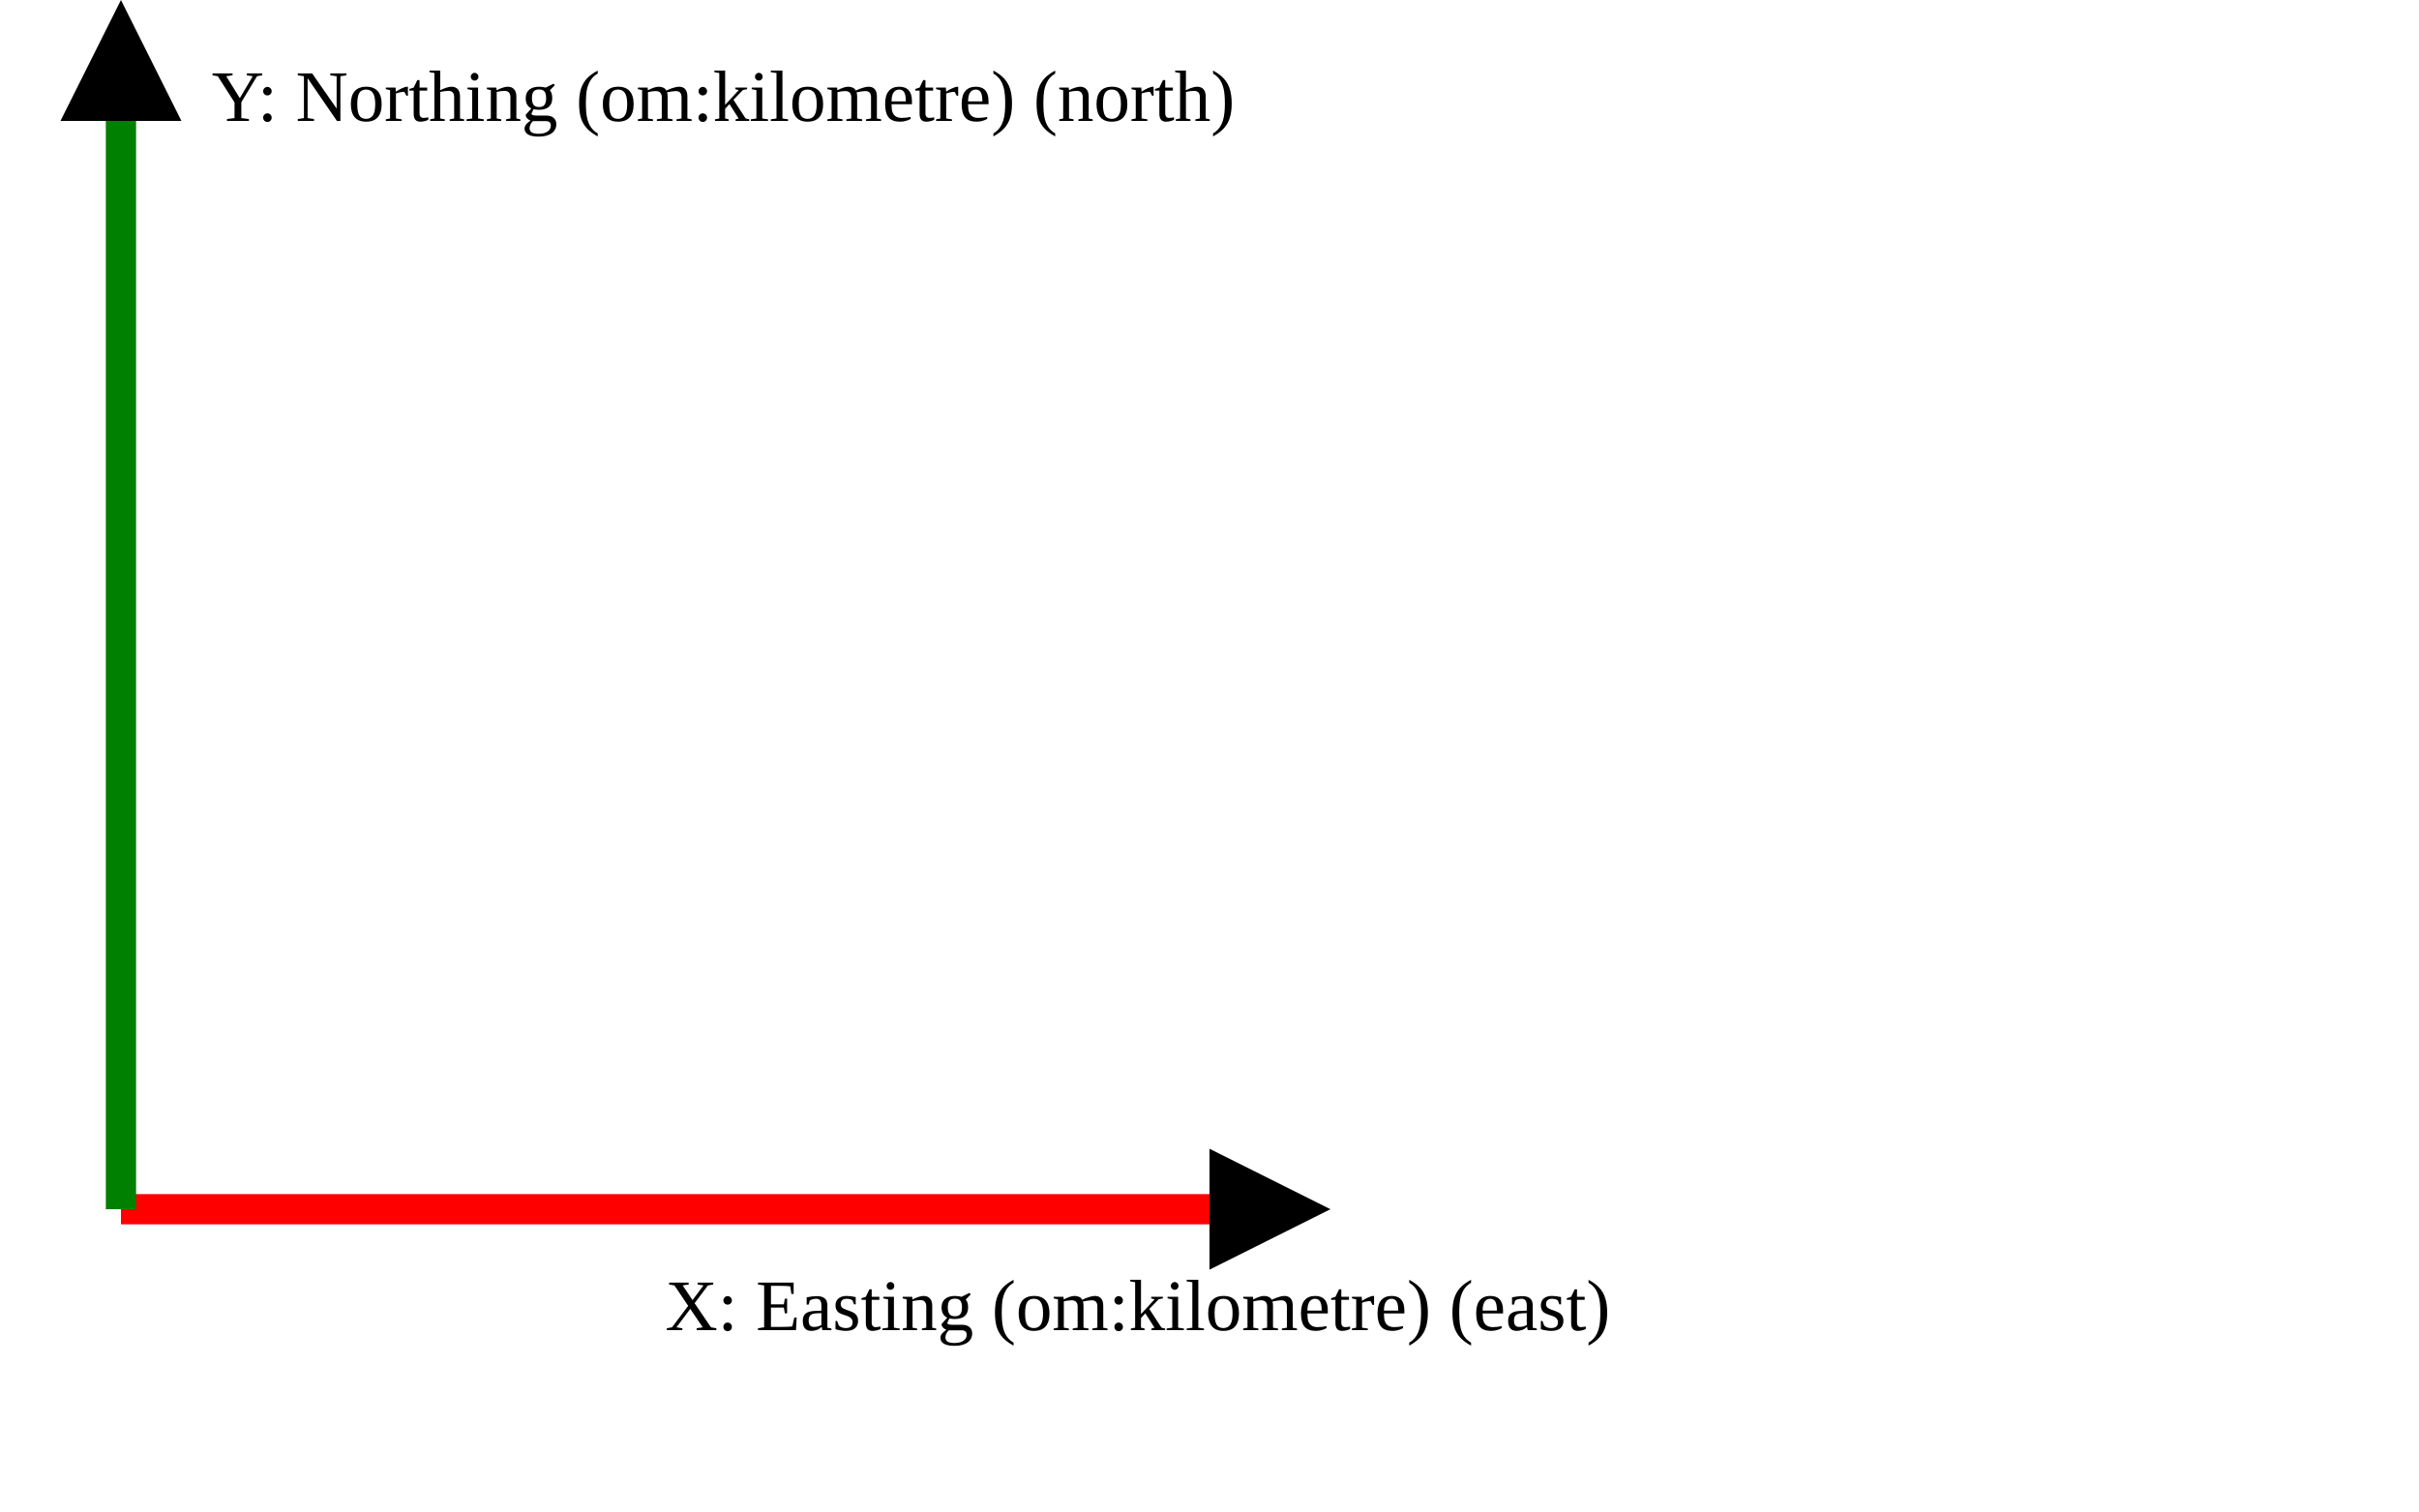
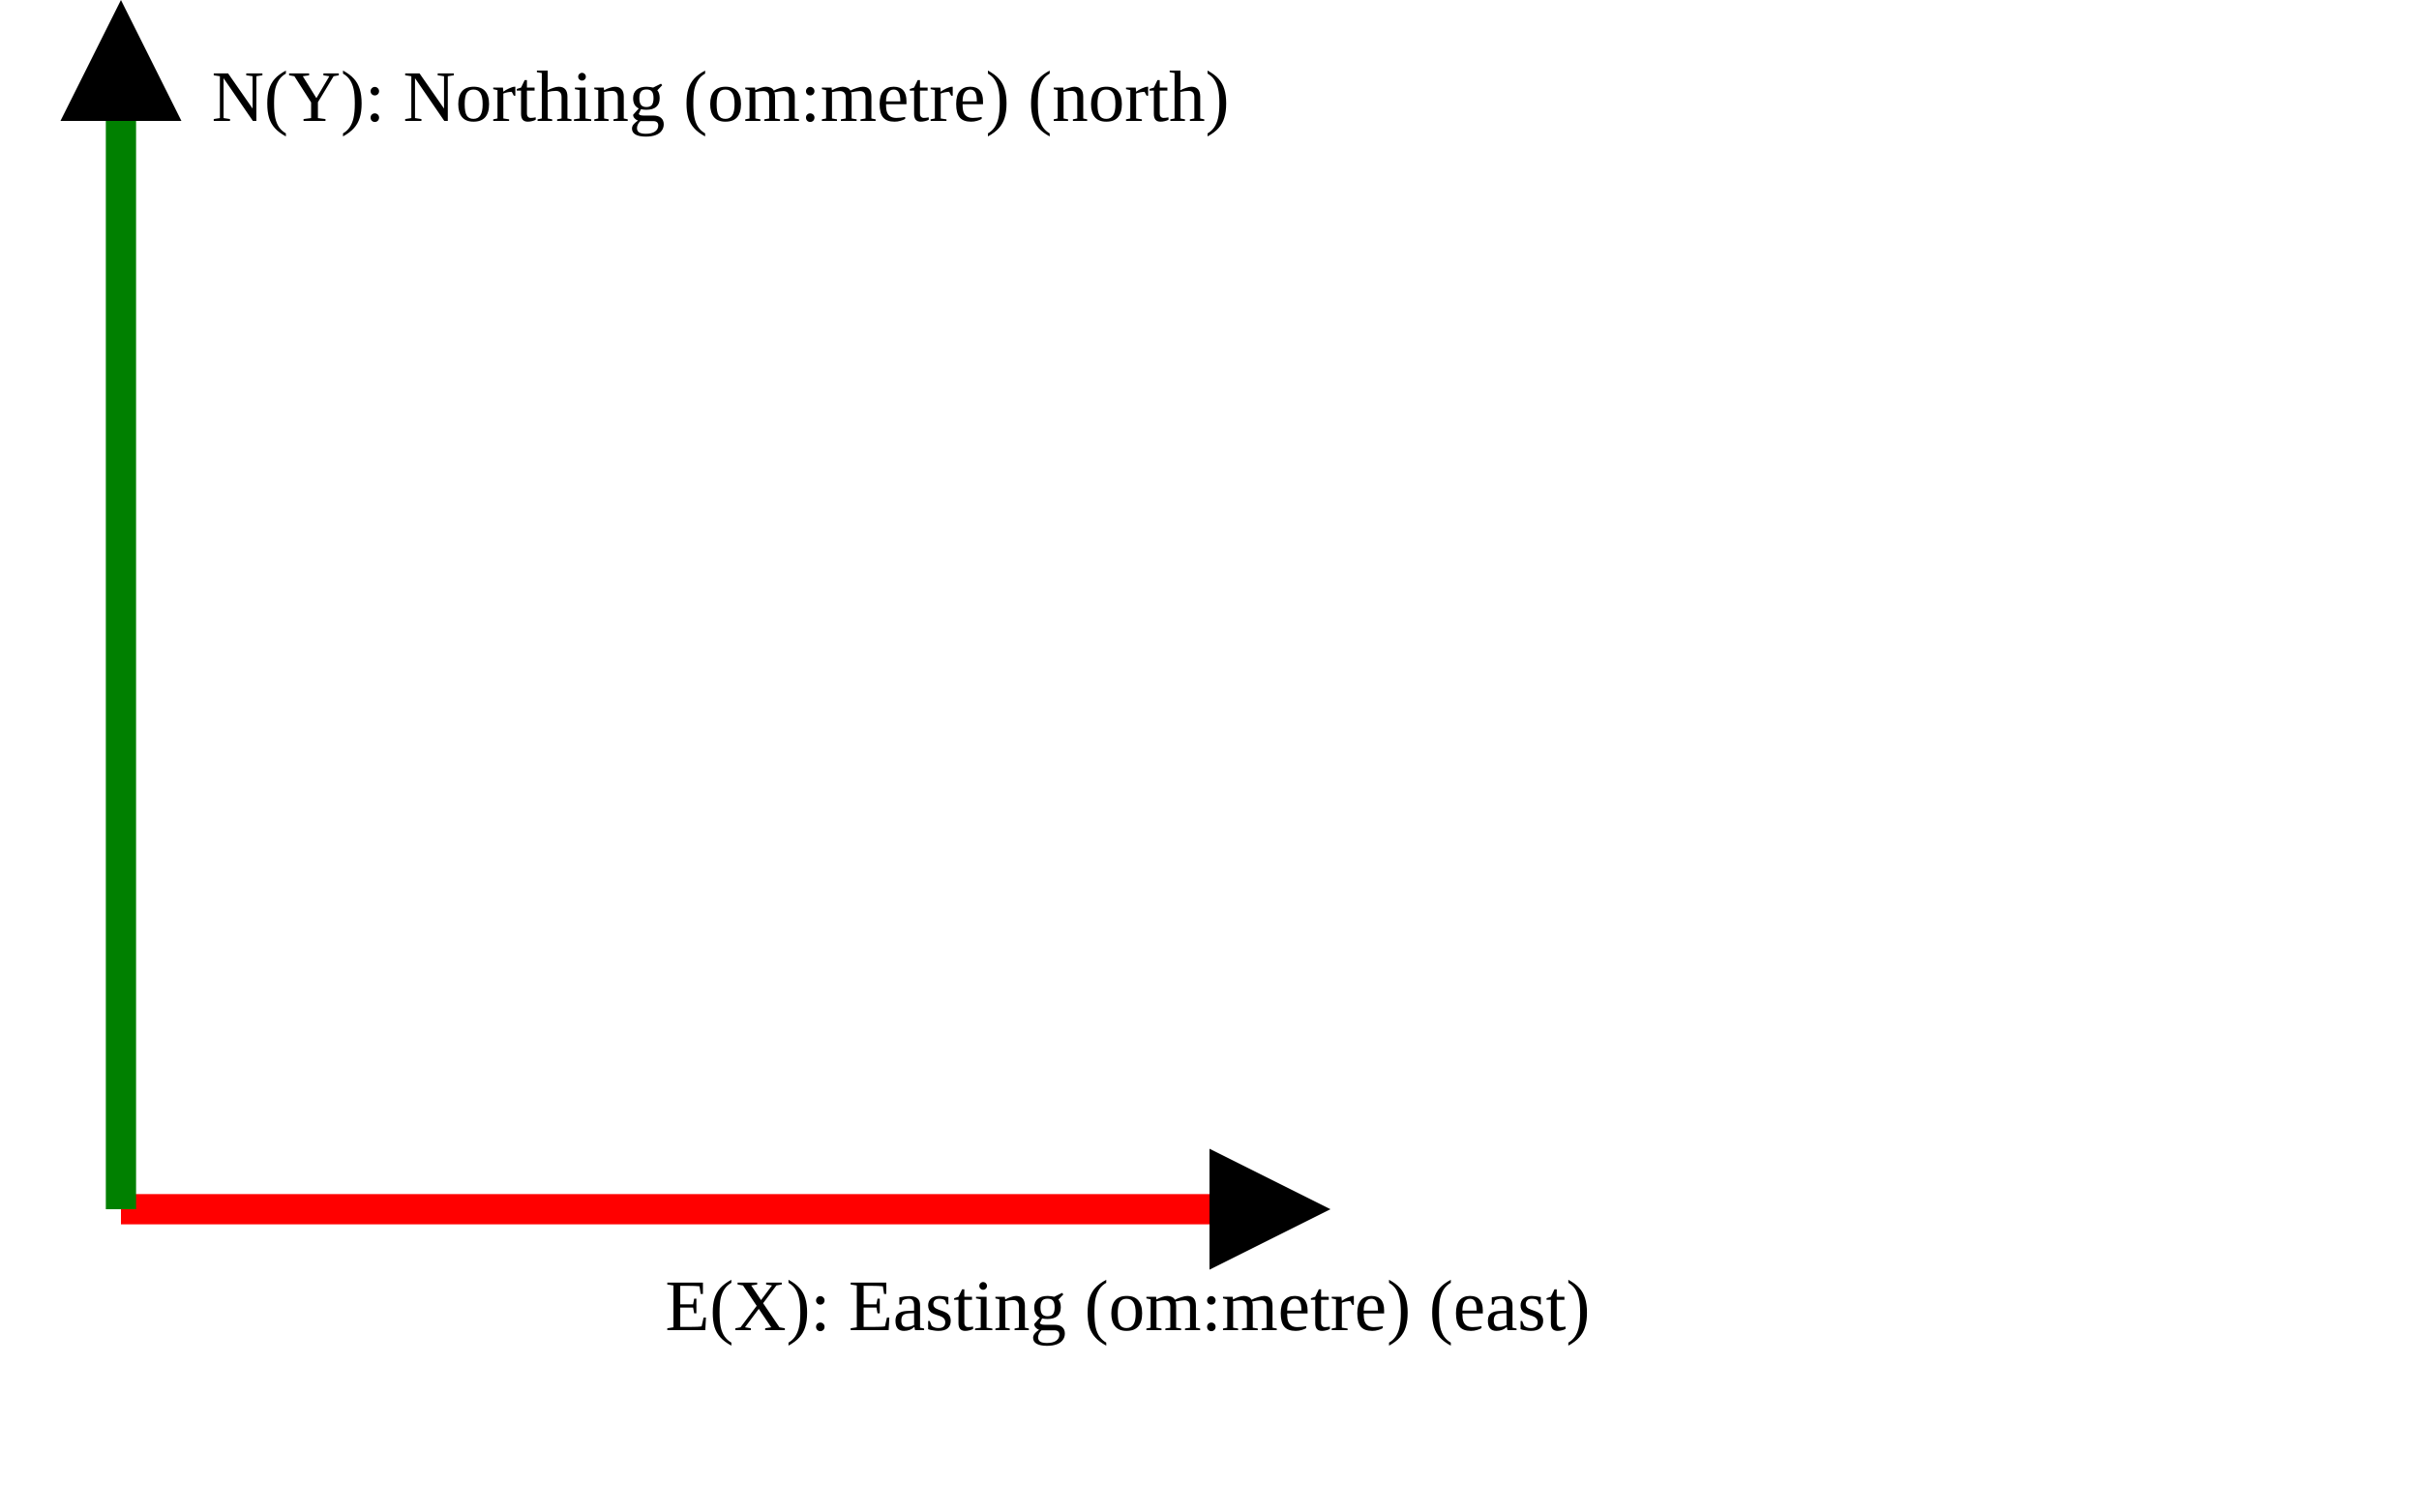
<svg xmlns="http://www.w3.org/2000/svg" version="1.1" width="400" height="250" viewbox="0 0 375 220">
  <defs>
    <marker id="arrowhead" markerWidth="10" markerHeight="7" refX="0" refY="2" orient="auto">
      <polygon points="0 0, 4 2, 0 4" />
    </marker>
  </defs>
  <line x1="20" y1="200" x2="200" y2="200" stroke="red" stroke-width="5" marker-end="url(#arrowhead)" />
-   <text x="110" y="220" class="small">X: Easting (om:kilometre) (east)</text>
+   <text x="110" y="220" class="small">E(X): Easting (om:metre) (east)</text>
  <line x1="20" y1="200" x2="20" y2="20" stroke="green" stroke-width="5" marker-end="url(#arrowhead)" />
-   <text x="35" y="20" class="small">Y: Northing (om:kilometre) (north)</text>
+   <text x="35" y="20" class="small">N(Y): Northing (om:metre) (north)</text>
</svg>
